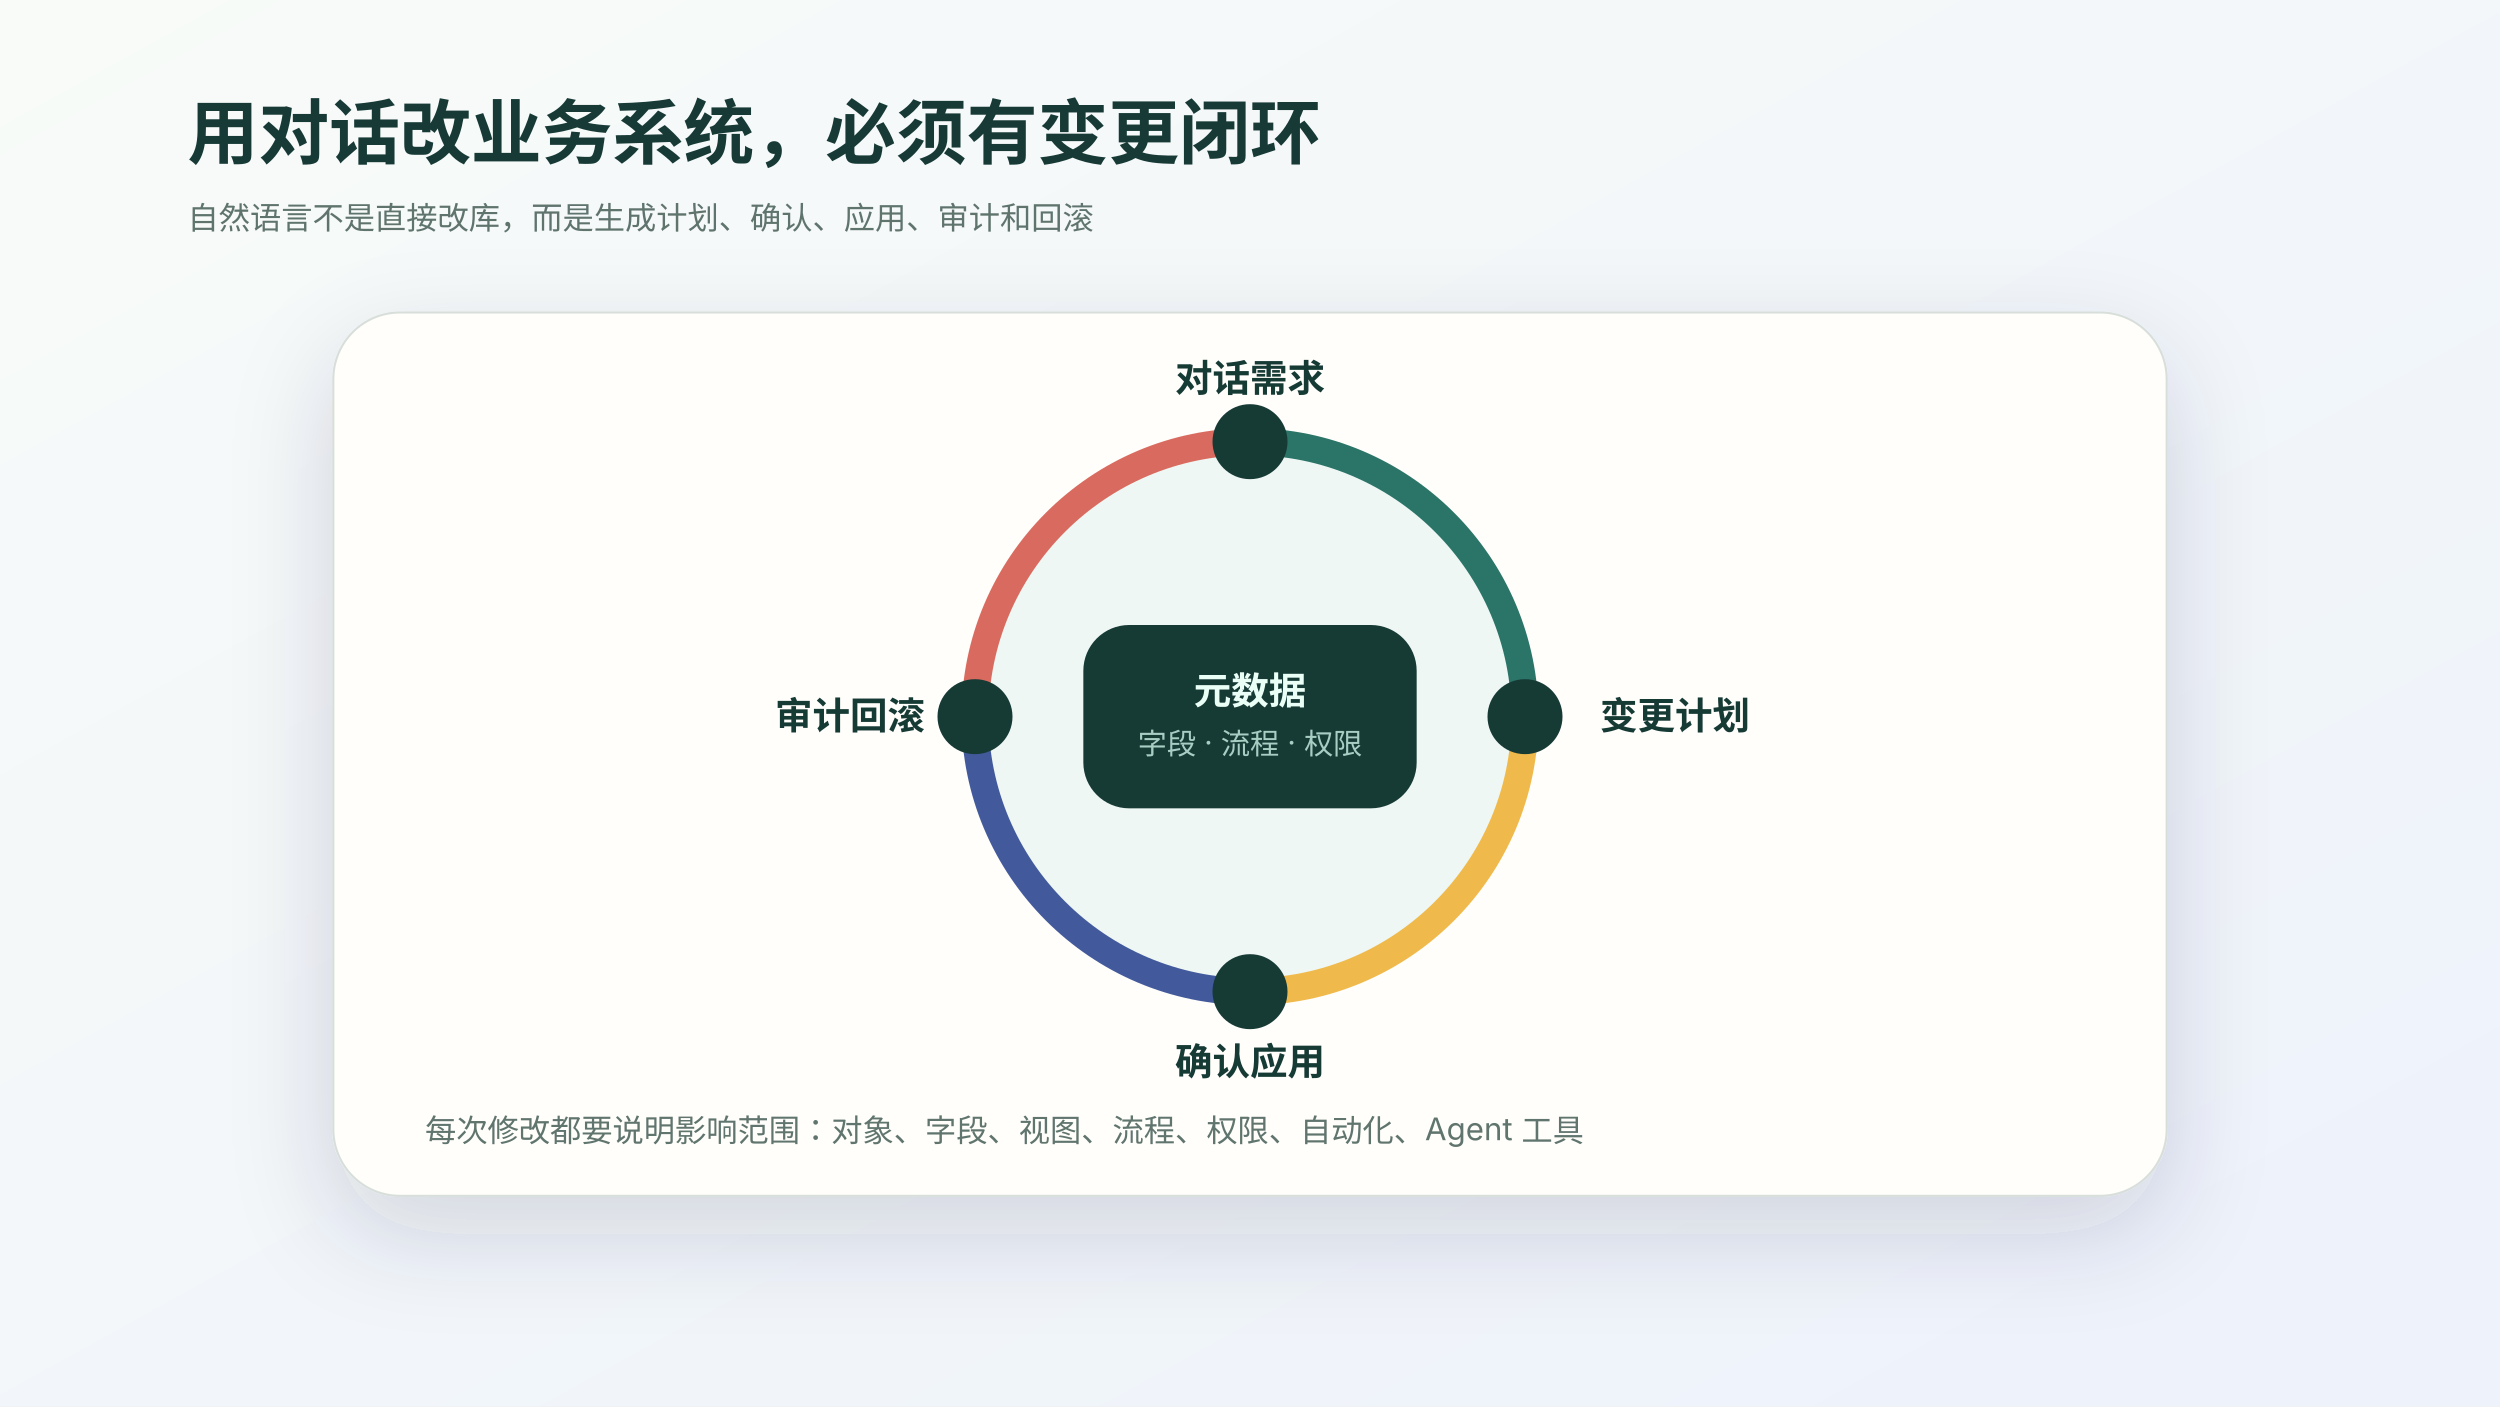
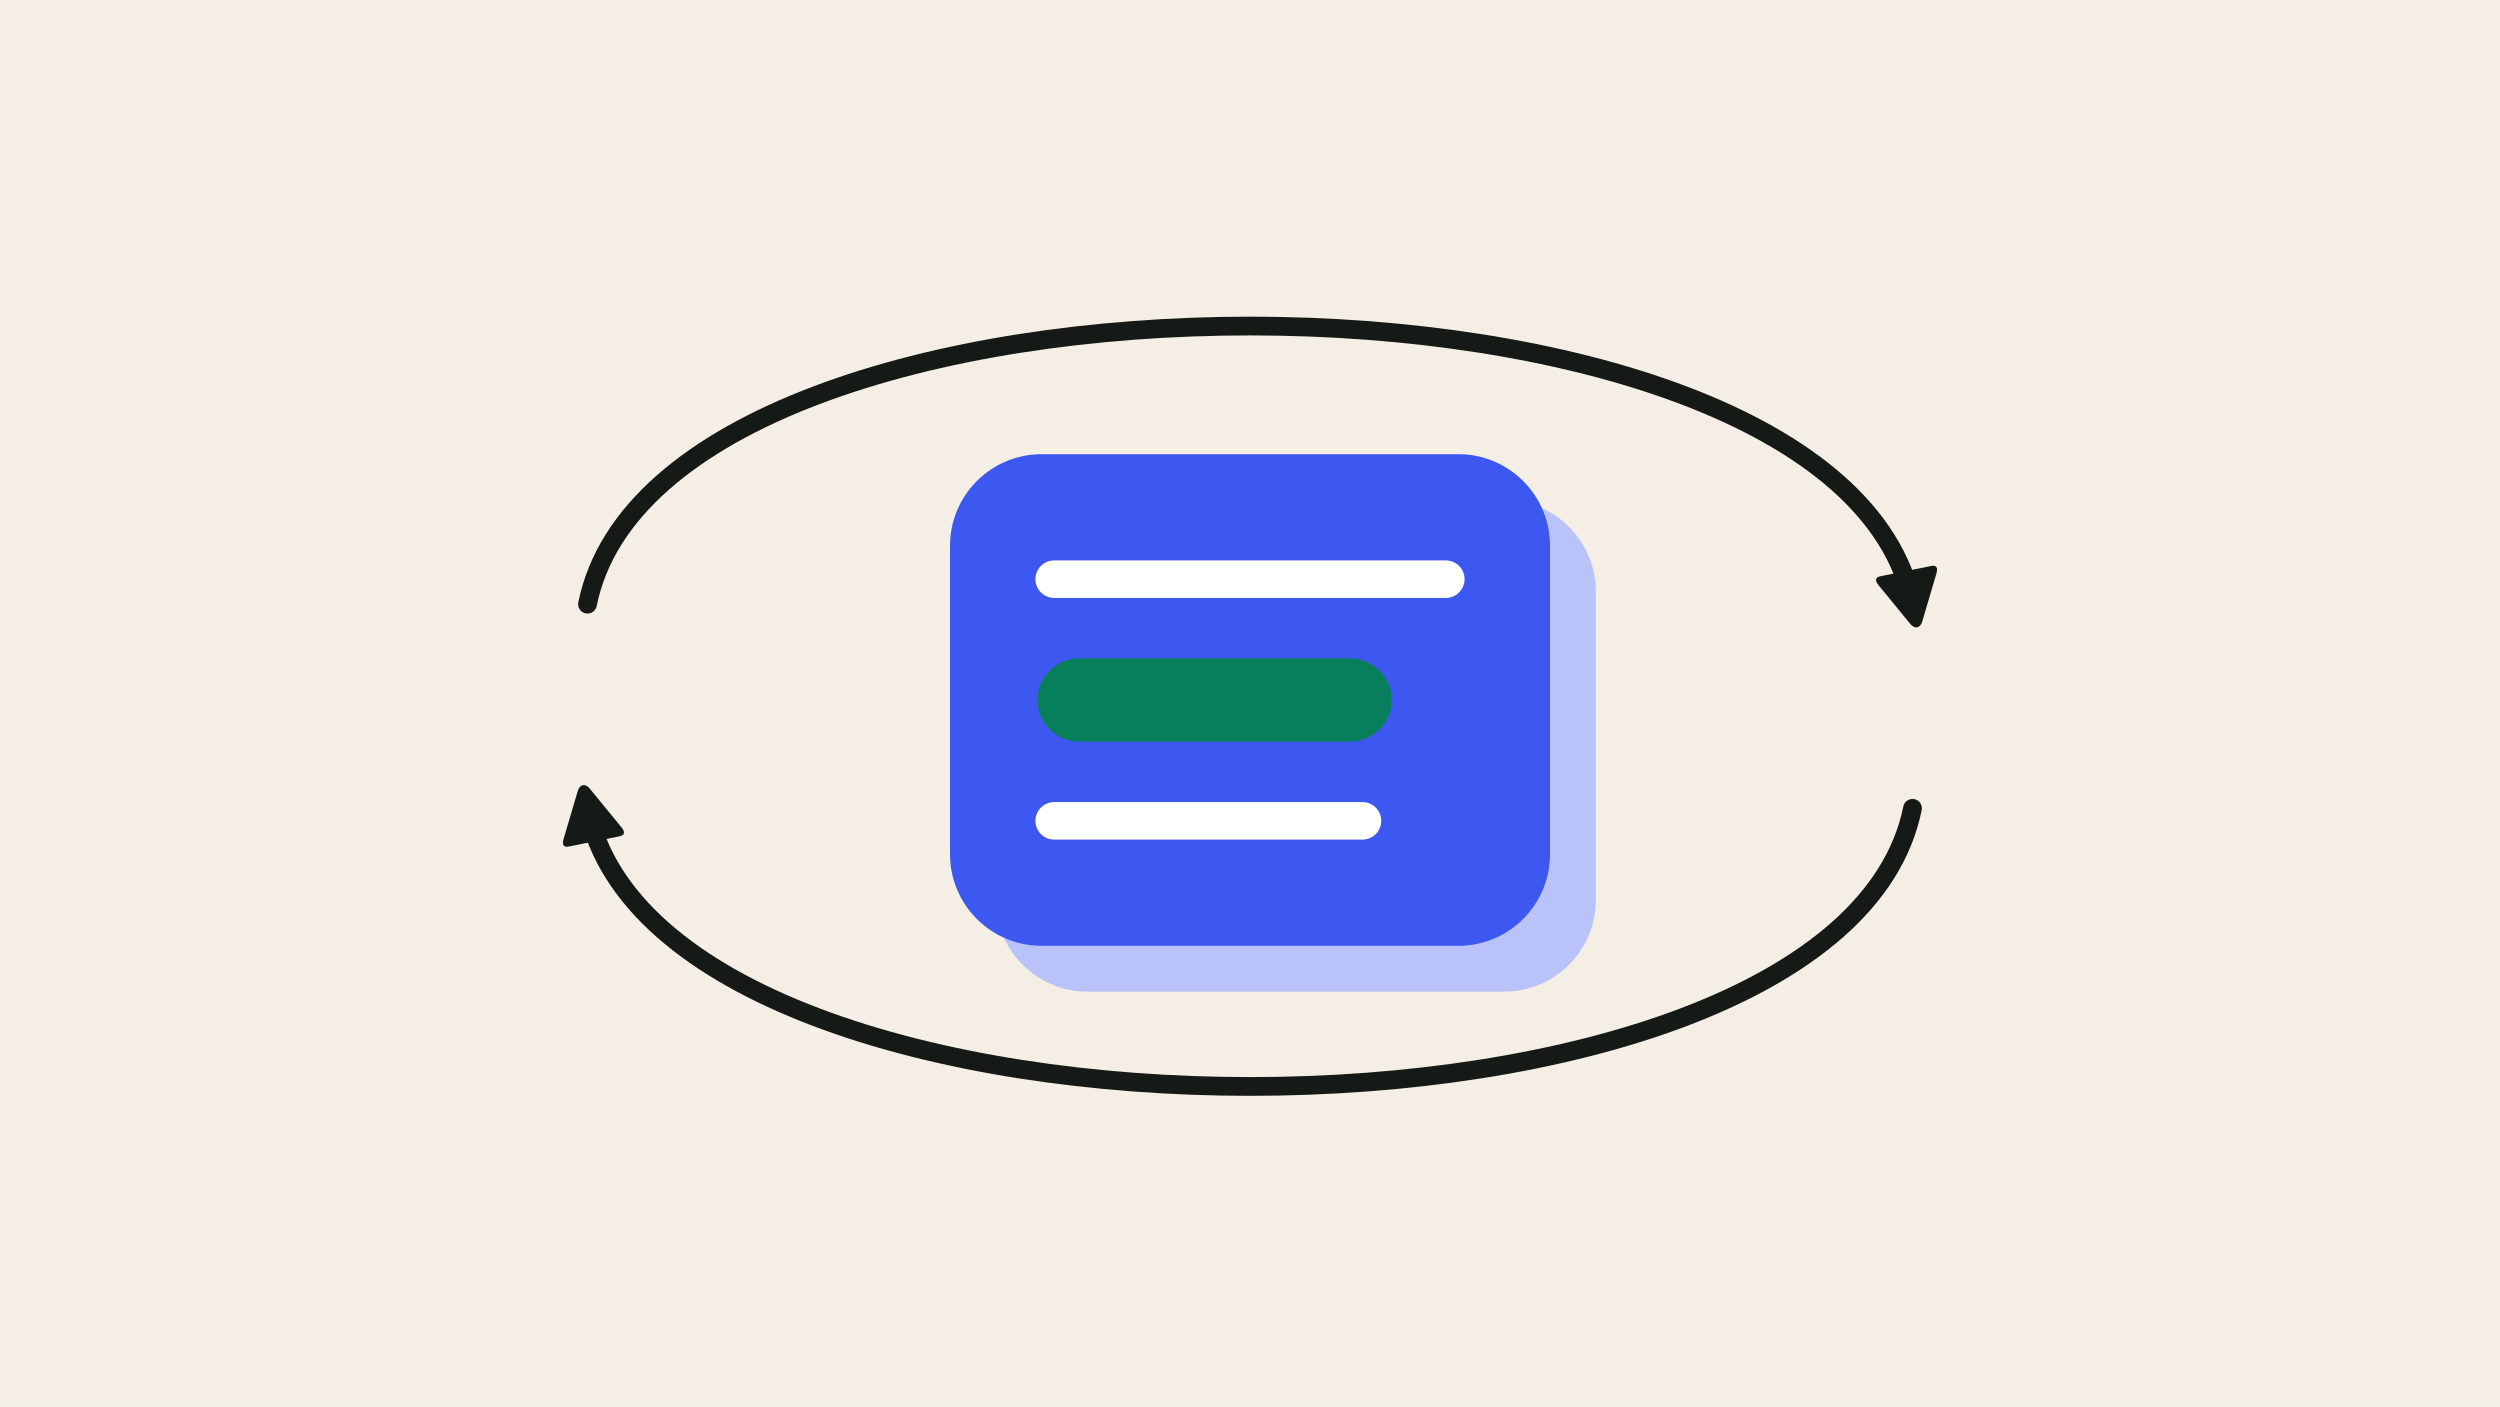
- <svg xmlns="http://www.w3.org/2000/svg" viewBox="0 0 1200 675" role="img" aria-label="对话式应用迭代闭环">
+ <svg xmlns="http://www.w3.org/2000/svg" viewBox="0 0 1200 675" role="img" aria-label="Two curved arrows form a loop around a blue metadata tile in which one row is new and green.">
  <defs>
-     <linearGradient id="bg" x1="0" x2="1" y1="0" y2="1">
-       <stop stop-color="#f8fbf8" />
-       <stop offset="1" stop-color="#edf2fb" />
-     </linearGradient>
-     <filter id="shadow" x="-20%" y="-20%" width="140%" height="150%">
-       <feDropShadow dx="0" dy="18" stdDeviation="24" flood-color="#26364d" flood-opacity=".16" />
-     </filter>
-     <style>
-       text{font-family:-apple-system,BlinkMacSystemFont,"Segoe UI",sans-serif;fill:#173a36}.title{font-size:34px;font-weight:780}.label{font-size:18px;font-weight:740}.tiny{font-size:15px;fill:#60746e}.invert{fill:#eafff6}.soft{fill:#a8cdc2}
-     </style>
+     <marker id="a-151a17" viewBox="0 0 10 10" refX="6" refY="5" markerWidth="3.6" markerHeight="3.6" orient="auto">
+       <path d="M1 1.2Q1 0 2.2 0.6L9 4.2Q10 5 9 5.8L2.2 9.4Q1 10 1 8.8z" fill="#151a17" />
+     </marker>
  </defs>
-   <rect width="1200" height="675" fill="url(#bg)" />
-   <text x="90" y="76" class="title">用对话改业务系统，必须有变更闭环</text>
-   <text x="90" y="110" class="tiny">自然语言不是直接改库，而是生成计划、确认、应用、审计和回滚</text>
-   <g transform="translate(160 150)" filter="url(#shadow)">
-     <rect width="880" height="424" rx="32" fill="#fffefa" stroke="#d8dfdb" />
-     <circle cx="440" cy="194" r="132" fill="#eef7f3" stroke="#cfddd5" />
-     <path d="M440 62 A132 132 0 0 1 572 194" fill="none" stroke="#2a7468" stroke-width="13" stroke-linecap="round" />
-     <path d="M572 194 A132 132 0 0 1 440 326" fill="none" stroke="#f0b94b" stroke-width="13" stroke-linecap="round" />
-     <path d="M440 326 A132 132 0 0 1 308 194" fill="none" stroke="#425a9c" stroke-width="13" stroke-linecap="round" />
-     <path d="M308 194 A132 132 0 0 1 440 62" fill="none" stroke="#d96b5f" stroke-width="13" stroke-linecap="round" />
-     <g fill="#173a36">
-       <circle cx="440" cy="62" r="18" />
-       <circle cx="572" cy="194" r="18" />
-       <circle cx="440" cy="326" r="18" />
-       <circle cx="308" cy="194" r="18" />
-     </g>
-     <g text-anchor="middle">
-       <text x="440" y="38" class="label">对话需求</text>
-       <text x="608" y="200" text-anchor="start" class="label">变更计划</text>
-       <text x="440" y="366" class="label">确认应用</text>
-       <text x="248" y="200" class="label">审计回滚</text>
-     </g>
-     <g transform="translate(360 150)">
-       <rect width="160" height="88" rx="22" fill="#173a36" />
-       <text x="80" y="38" text-anchor="middle" class="invert" font-size="18" font-weight="760">元数据</text>
-       <text x="80" y="62" text-anchor="middle" class="soft" font-size="14">字段 · 流程 · 权限</text>
-     </g>
-     <text x="44" y="398" class="tiny">每次修改都要说明影响范围：对象、字段、视图、流程、权限、自动化、Agent 工具</text>
-   </g>
+   <rect width="1200" height="675" fill="#f4eee4" />
+   <path d="M282 290C318 112 882 112 918 290" fill="none" stroke="#151a17" stroke-width="9" stroke-linecap="round" stroke-linejoin="round" marker-end="url(#a-151a17)" />
+   <path d="M918 388C882 566 318 566 282 388" fill="none" stroke="#151a17" stroke-width="9" stroke-linecap="round" stroke-linejoin="round" marker-end="url(#a-151a17)" />
+   <rect x="478" y="240" width="288" height="236" rx="44" fill="#b9c3fa" />
+   <rect x="456" y="218" width="288" height="236" rx="44" fill="#3d58f0" />
+   <path d="M506 278H694M506 394H654" fill="none" stroke="#ffffff" stroke-width="18" stroke-linecap="round" stroke-linejoin="round" />
+   <rect x="498" y="316" width="170" height="40" rx="20" fill="#087f5b" />
</svg>
